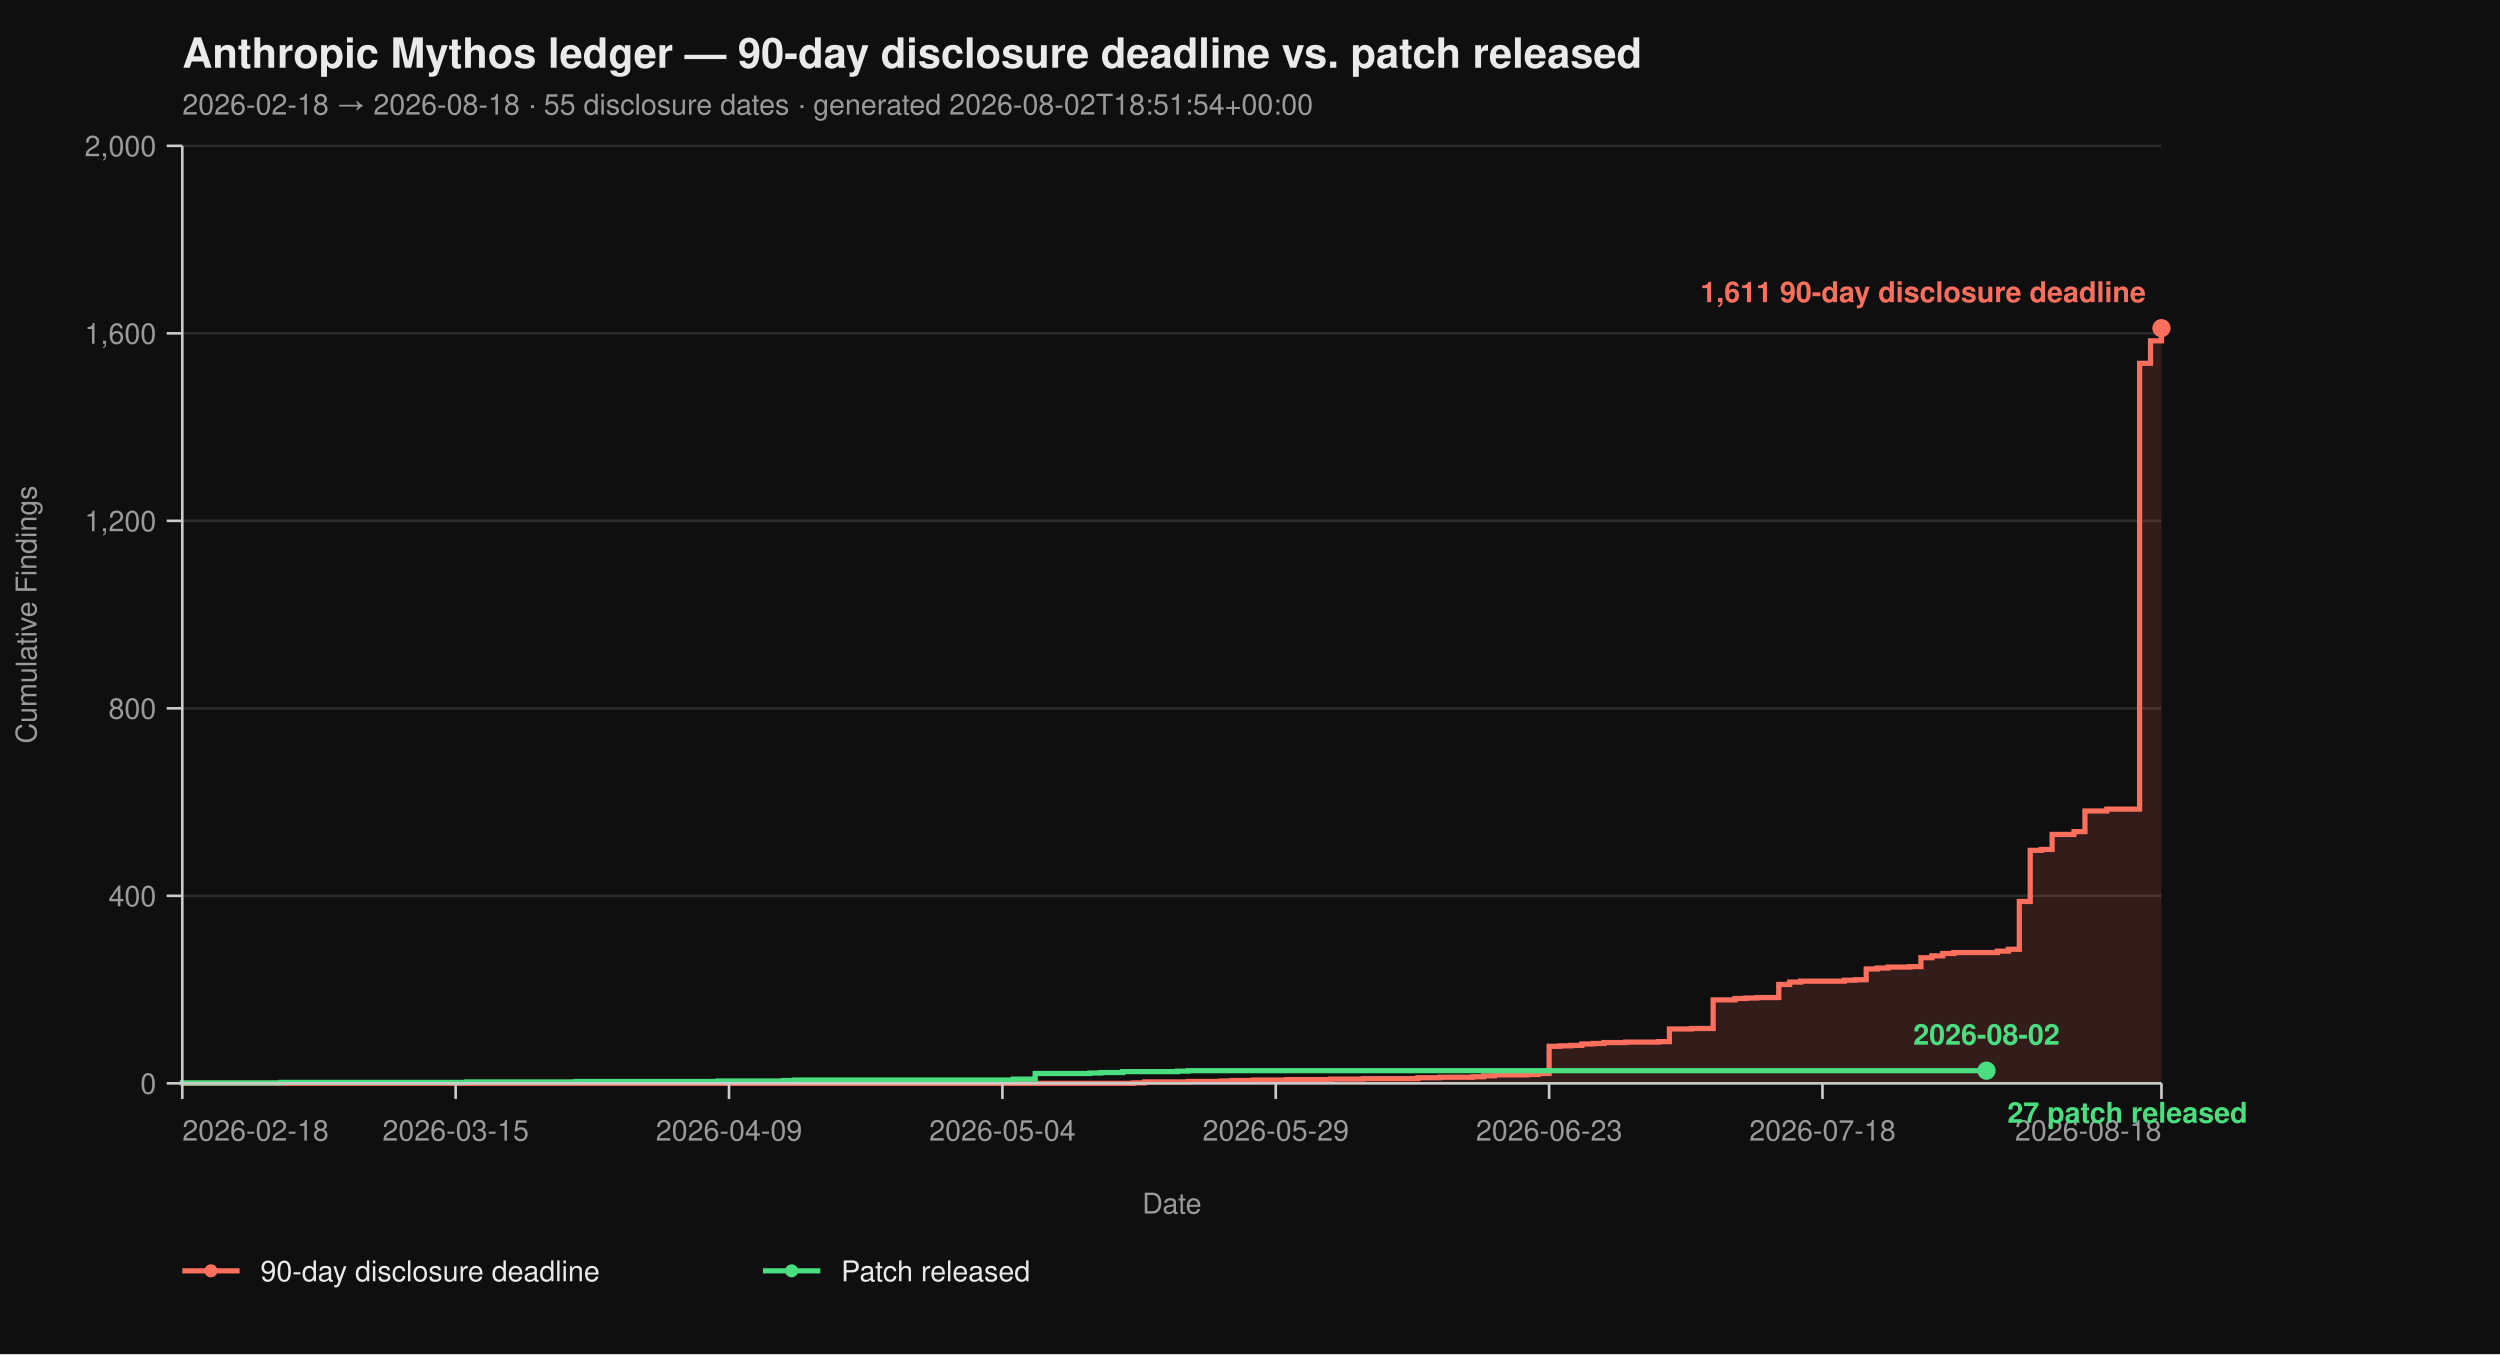
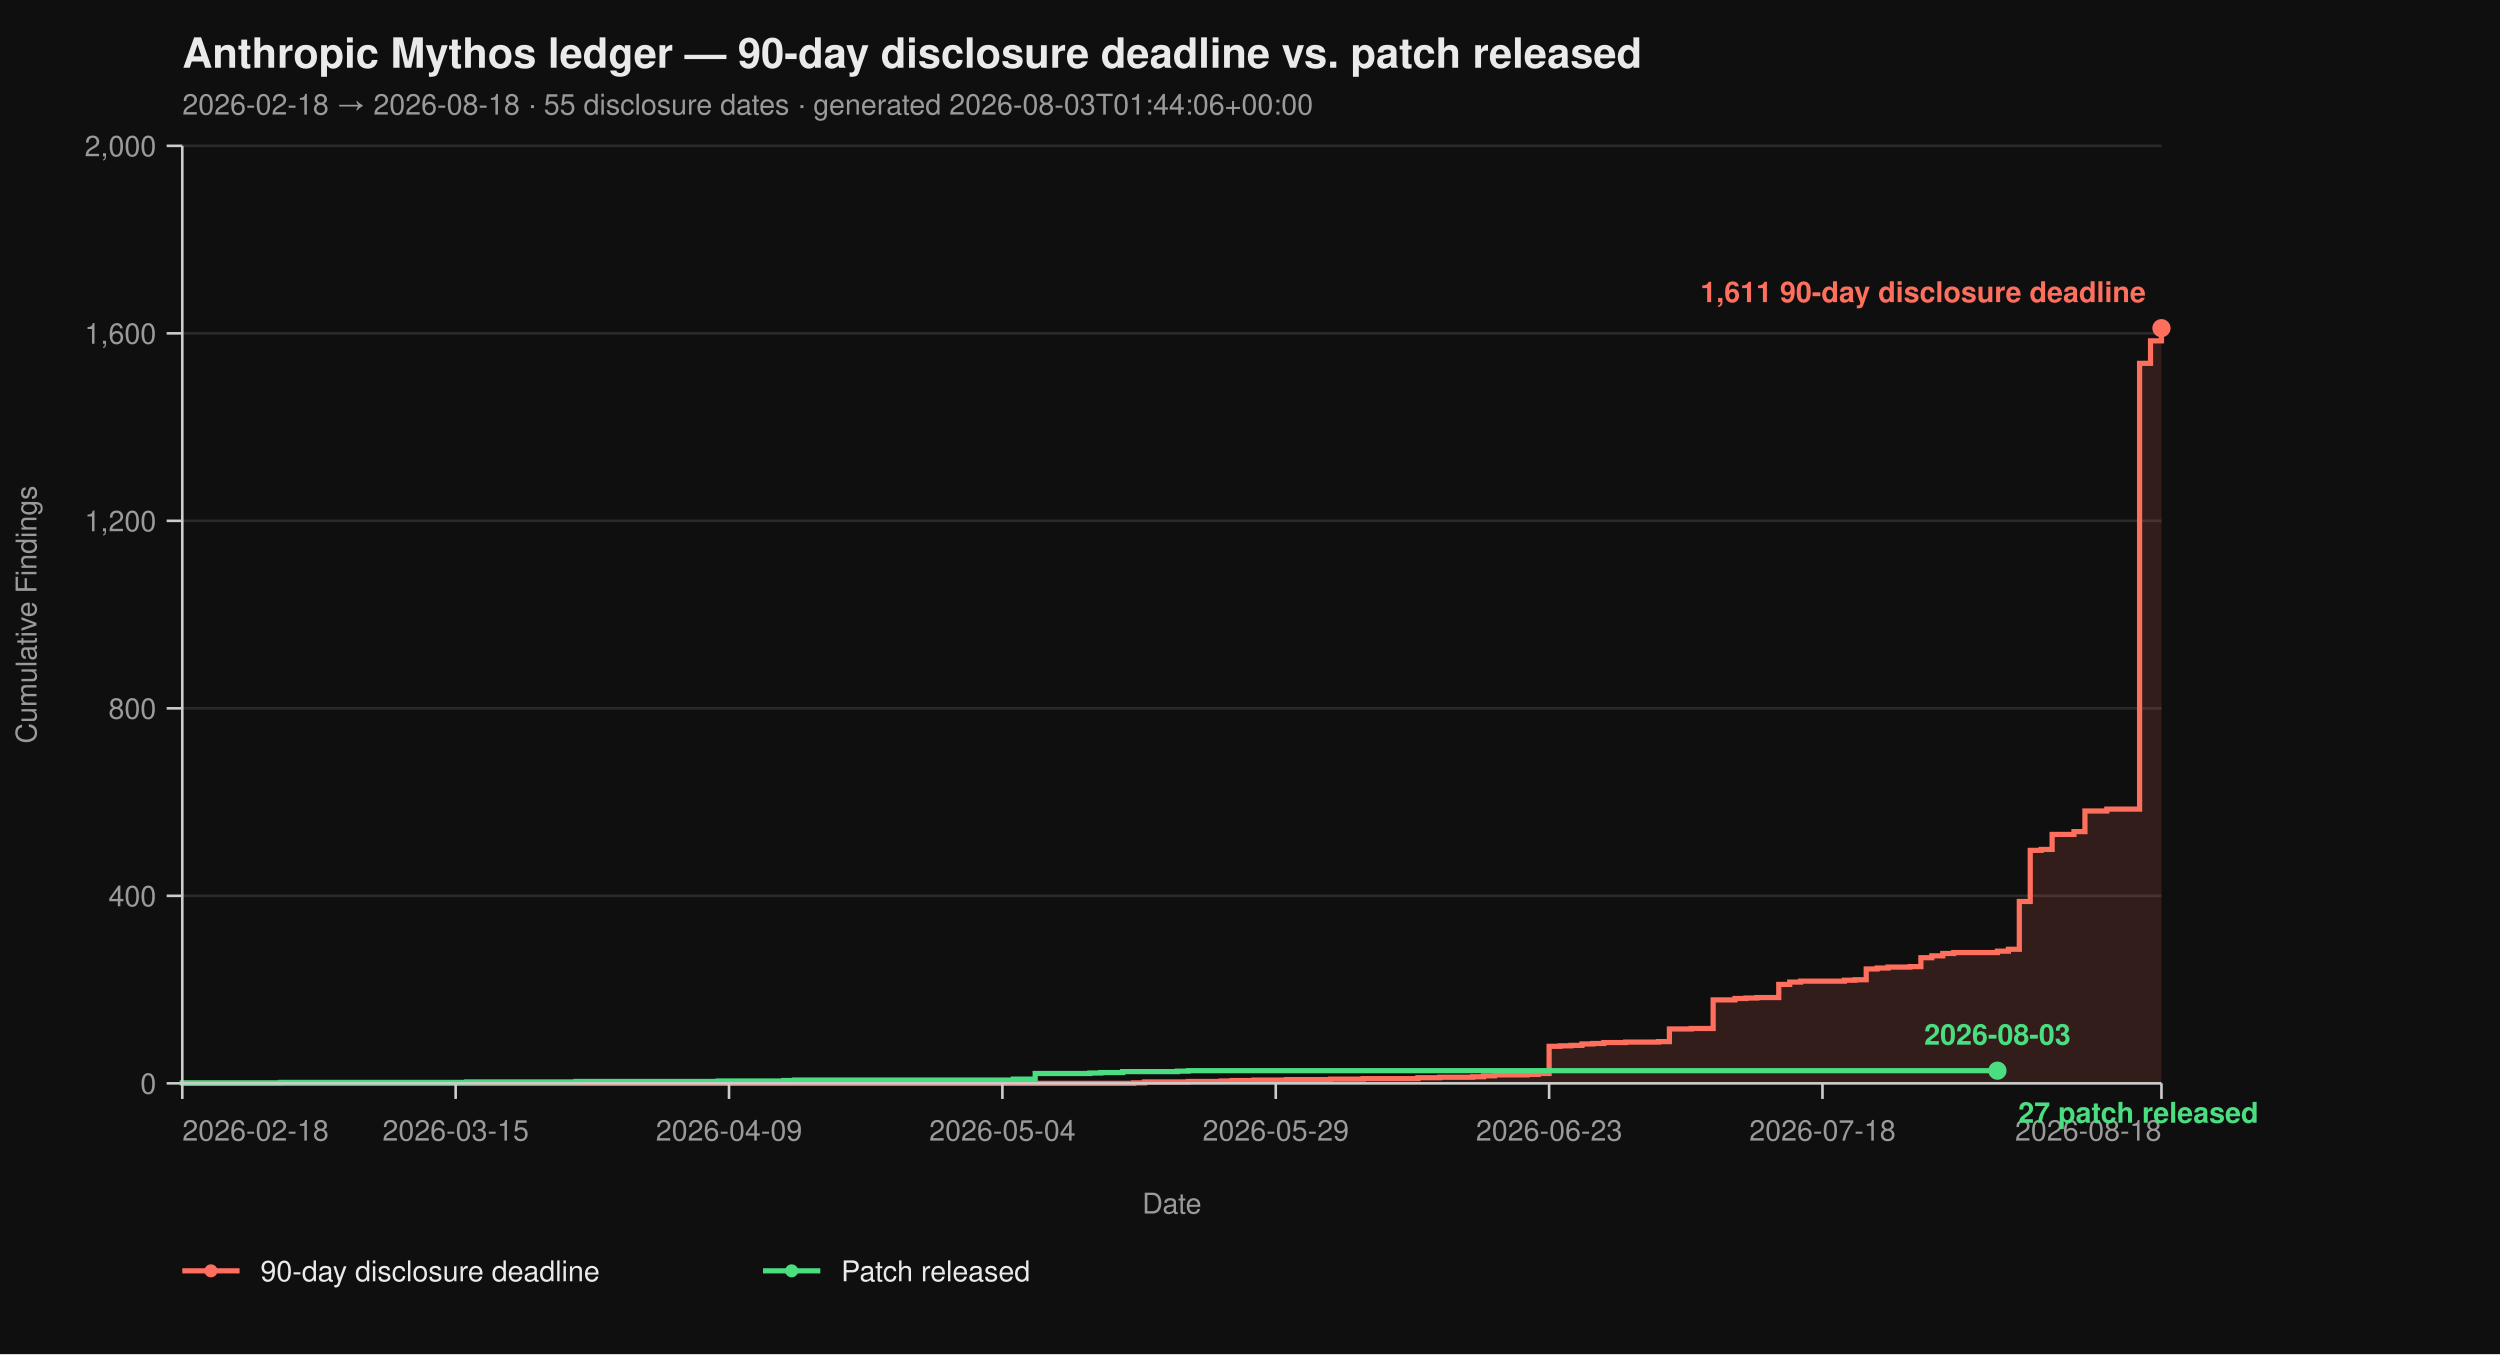
<svg xmlns="http://www.w3.org/2000/svg" viewBox="0 0 960 520" width="960" height="520" font-family="-apple-system, BlinkMacSystemFont, 'Segoe UI', Helvetica, Arial, sans-serif">
  <rect width="100%" height="100%" fill="#0f0f0f" />
  <text x="70" y="26" fill="#eaeaea" font-size="16" font-weight="700">Anthropic Mythos ledger — 90-day disclosure deadline vs. patch released</text>
-   <text x="70" y="44" fill="#9a9a9a" font-size="11">2026-02-18 → 2026-08-18  ·  55 disclosure dates  ·  generated 2026-08-02T18:51:54+00:00</text>
+   <text x="70" y="44" fill="#9a9a9a" font-size="11">2026-02-18 → 2026-08-18  ·  55 disclosure dates  ·  generated 2026-08-03T01:44:06+00:00</text>
  <line x1="70" y1="416.00" x2="830" y2="416.00" stroke="#2a2a2a" stroke-width="1" />
  <line x1="70" y1="344.00" x2="830" y2="344.00" stroke="#2a2a2a" stroke-width="1" />
  <line x1="70" y1="272.00" x2="830" y2="272.00" stroke="#2a2a2a" stroke-width="1" />
  <line x1="70" y1="200.00" x2="830" y2="200.00" stroke="#2a2a2a" stroke-width="1" />
  <line x1="70" y1="128.00" x2="830" y2="128.00" stroke="#2a2a2a" stroke-width="1" />
  <line x1="70" y1="56.00" x2="830" y2="56.00" stroke="#2a2a2a" stroke-width="1" />
  <path d="M 70.00 416.00 L 435.30 416.00 L 435.30 415.82 L 439.50 415.82 L 439.50 415.46 L 456.30 415.46 L 456.30 415.28 L 468.90 415.28 L 468.90 415.10 L 473.09 415.10 L 473.09 414.92 L 481.49 414.92 L 481.49 414.74 L 494.09 414.74 L 494.09 414.56 L 510.88 414.56 L 510.88 414.38 L 523.48 414.38 L 523.48 414.20 L 544.48 414.20 L 544.48 413.84 L 552.87 413.84 L 552.87 413.66 L 565.47 413.66 L 565.47 413.48 L 569.67 413.48 L 569.67 413.12 L 573.87 413.12 L 573.87 412.76 L 586.46 412.76 L 586.46 412.58 L 590.66 412.58 L 590.66 412.22 L 594.86 412.22 L 594.86 401.78 L 599.06 401.78 L 599.06 401.60 L 603.26 401.60 L 603.26 401.42 L 607.46 401.42 L 607.46 400.88 L 611.66 400.88 L 611.66 400.70 L 615.86 400.70 L 615.86 400.34 L 624.25 400.34 L 624.25 400.16 L 636.85 400.16 L 636.85 399.98 L 641.05 399.98 L 641.05 395.12 L 649.45 395.12 L 649.45 394.94 L 657.85 394.94 L 657.85 383.96 L 666.24 383.96 L 666.24 383.42 L 670.44 383.42 L 670.44 383.24 L 674.64 383.24 L 674.64 383.06 L 683.04 383.06 L 683.04 378.02 L 687.24 378.02 L 687.24 377.12 L 691.44 377.12 L 691.44 376.76 L 708.23 376.76 L 708.23 376.40 L 712.43 376.40 L 712.43 376.22 L 716.63 376.22 L 716.63 372.08 L 720.83 372.08 L 720.83 371.72 L 725.03 371.72 L 725.03 371.36 L 733.43 371.36 L 733.43 371.18 L 737.62 371.18 L 737.62 367.76 L 741.82 367.76 L 741.82 367.04 L 746.02 367.04 L 746.02 366.14 L 750.22 366.14 L 750.22 365.78 L 767.02 365.78 L 767.02 365.24 L 771.22 365.24 L 771.22 364.52 L 775.41 364.52 L 775.41 346.16 L 779.61 346.16 L 779.61 326.54 L 783.81 326.54 L 783.81 326.18 L 788.01 326.18 L 788.01 320.42 L 796.41 320.42 L 796.41 319.34 L 800.61 319.34 L 800.61 311.42 L 809.01 311.42 L 809.01 310.70 L 821.60 310.70 L 821.60 139.52 L 825.80 139.52 L 825.80 130.88 L 830.00 130.88 L 830.00 126.02 L 830.00 126.02 L 830.00 416.00 Z" fill="#ff6f5e26" stroke="none" />
  <path d="M 70.00 416.00 L 435.30 416.00 L 435.30 415.82 L 439.50 415.82 L 439.50 415.46 L 456.30 415.46 L 456.30 415.28 L 468.90 415.28 L 468.90 415.10 L 473.09 415.10 L 473.09 414.92 L 481.49 414.92 L 481.49 414.74 L 494.09 414.74 L 494.09 414.56 L 510.88 414.56 L 510.88 414.38 L 523.48 414.38 L 523.48 414.20 L 544.48 414.20 L 544.48 413.84 L 552.87 413.84 L 552.87 413.66 L 565.47 413.66 L 565.47 413.48 L 569.67 413.48 L 569.67 413.12 L 573.87 413.12 L 573.87 412.76 L 586.46 412.76 L 586.46 412.58 L 590.66 412.58 L 590.66 412.22 L 594.86 412.22 L 594.86 401.78 L 599.06 401.78 L 599.06 401.60 L 603.26 401.60 L 603.26 401.42 L 607.46 401.42 L 607.46 400.88 L 611.66 400.88 L 611.66 400.70 L 615.86 400.70 L 615.86 400.34 L 624.25 400.34 L 624.25 400.16 L 636.85 400.16 L 636.85 399.98 L 641.05 399.98 L 641.05 395.12 L 649.45 395.12 L 649.45 394.94 L 657.85 394.94 L 657.85 383.96 L 666.24 383.96 L 666.24 383.42 L 670.44 383.42 L 670.44 383.24 L 674.64 383.24 L 674.64 383.06 L 683.04 383.06 L 683.04 378.02 L 687.24 378.02 L 687.24 377.12 L 691.44 377.12 L 691.44 376.76 L 708.23 376.76 L 708.23 376.40 L 712.43 376.40 L 712.43 376.22 L 716.63 376.22 L 716.63 372.08 L 720.83 372.08 L 720.83 371.72 L 725.03 371.72 L 725.03 371.36 L 733.43 371.36 L 733.43 371.18 L 737.62 371.18 L 737.62 367.76 L 741.82 367.76 L 741.82 367.04 L 746.02 367.04 L 746.02 366.14 L 750.22 366.14 L 750.22 365.78 L 767.02 365.78 L 767.02 365.24 L 771.22 365.24 L 771.22 364.52 L 775.41 364.52 L 775.41 346.16 L 779.61 346.16 L 779.61 326.54 L 783.81 326.54 L 783.81 326.18 L 788.01 326.18 L 788.01 320.42 L 796.41 320.42 L 796.41 319.34 L 800.61 319.34 L 800.61 311.42 L 809.01 311.42 L 809.01 310.70 L 821.60 310.70 L 821.60 139.52 L 825.80 139.52 L 825.80 130.88 L 830.00 130.88 L 830.00 126.02 L 830.00 126.02" fill="none" stroke="#ff6f5e" stroke-width="2" stroke-linejoin="miter" stroke-linecap="butt" />
-   <path d="M 70.00 416.00 L 70.00 416.00 L 70.00 415.82 L 107.79 415.82 L 107.79 415.64 L 179.17 415.64 L 179.17 415.46 L 221.16 415.46 L 221.16 415.28 L 275.75 415.28 L 275.75 415.10 L 300.94 415.10 L 300.94 414.92 L 305.14 414.92 L 305.14 414.74 L 389.12 414.74 L 389.12 414.38 L 397.51 414.38 L 397.51 412.22 L 418.51 412.22 L 418.51 412.04 L 422.71 412.04 L 422.71 411.86 L 431.10 411.86 L 431.10 411.50 L 452.10 411.50 L 452.10 411.32 L 456.30 411.32 L 456.30 411.14 L 762.82 411.14" fill="none" stroke="#4ade80" stroke-width="2" stroke-linejoin="miter" stroke-linecap="butt" />
+   <path d="M 70.00 416.00 L 70.00 416.00 L 70.00 415.82 L 107.79 415.82 L 107.79 415.64 L 179.17 415.64 L 179.17 415.46 L 221.16 415.46 L 221.16 415.28 L 275.75 415.28 L 275.75 415.10 L 300.94 415.10 L 300.94 414.92 L 305.14 414.92 L 305.14 414.74 L 389.12 414.74 L 389.12 414.38 L 397.51 414.38 L 397.51 412.22 L 418.51 412.22 L 418.51 412.04 L 422.71 412.04 L 422.71 411.86 L 431.10 411.86 L 431.10 411.50 L 452.10 411.50 L 452.10 411.32 L 456.30 411.32 L 456.30 411.14 L 767.02 411.14" fill="none" stroke="#4ade80" stroke-width="2" stroke-linejoin="miter" stroke-linecap="butt" />
  <line x1="70" y1="56" x2="70" y2="416" stroke="#cccccc" stroke-width="1" />
  <line x1="70" y1="416" x2="830" y2="416" stroke="#cccccc" stroke-width="1" />
  <line x1="64" y1="416.00" x2="70" y2="416.00" stroke="#cccccc" stroke-width="1" />
  <line x1="64" y1="344.00" x2="70" y2="344.00" stroke="#cccccc" stroke-width="1" />
  <line x1="64" y1="272.00" x2="70" y2="272.00" stroke="#cccccc" stroke-width="1" />
  <line x1="64" y1="200.00" x2="70" y2="200.00" stroke="#cccccc" stroke-width="1" />
  <line x1="64" y1="128.00" x2="70" y2="128.00" stroke="#cccccc" stroke-width="1" />
  <line x1="64" y1="56.00" x2="70" y2="56.00" stroke="#cccccc" stroke-width="1" />
  <text x="60" y="420.00" text-anchor="end" fill="#9a9a9a" font-size="11">0</text>
  <text x="60" y="348.00" text-anchor="end" fill="#9a9a9a" font-size="11">400</text>
  <text x="60" y="276.00" text-anchor="end" fill="#9a9a9a" font-size="11">800</text>
  <text x="60" y="204.00" text-anchor="end" fill="#9a9a9a" font-size="11">1,200</text>
  <text x="60" y="132.00" text-anchor="end" fill="#9a9a9a" font-size="11">1,600</text>
  <text x="60" y="60.00" text-anchor="end" fill="#9a9a9a" font-size="11">2,000</text>
  <text x="14" y="236.00" fill="#9a9a9a" font-size="11" transform="rotate(-90 14 236.00)" text-anchor="middle">Cumulative Findings</text>
  <line x1="70.00" y1="416" x2="70.00" y2="422" stroke="#cccccc" stroke-width="1" />
  <line x1="174.97" y1="416" x2="174.97" y2="422" stroke="#cccccc" stroke-width="1" />
  <line x1="279.94" y1="416" x2="279.94" y2="422" stroke="#cccccc" stroke-width="1" />
  <line x1="384.92" y1="416" x2="384.92" y2="422" stroke="#cccccc" stroke-width="1" />
  <line x1="489.89" y1="416" x2="489.89" y2="422" stroke="#cccccc" stroke-width="1" />
  <line x1="594.86" y1="416" x2="594.86" y2="422" stroke="#cccccc" stroke-width="1" />
  <line x1="699.83" y1="416" x2="699.83" y2="422" stroke="#cccccc" stroke-width="1" />
  <line x1="830.00" y1="416" x2="830.00" y2="422" stroke="#cccccc" stroke-width="1" />
  <text x="70.00" y="438" text-anchor="start" fill="#9a9a9a" font-size="11">2026-02-18</text>
  <text x="174.97" y="438" text-anchor="middle" fill="#9a9a9a" font-size="11">2026-03-15</text>
  <text x="279.94" y="438" text-anchor="middle" fill="#9a9a9a" font-size="11">2026-04-09</text>
  <text x="384.92" y="438" text-anchor="middle" fill="#9a9a9a" font-size="11">2026-05-04</text>
  <text x="489.89" y="438" text-anchor="middle" fill="#9a9a9a" font-size="11">2026-05-29</text>
  <text x="594.86" y="438" text-anchor="middle" fill="#9a9a9a" font-size="11">2026-06-23</text>
  <text x="699.83" y="438" text-anchor="middle" fill="#9a9a9a" font-size="11">2026-07-18</text>
  <text x="830.00" y="438" text-anchor="end" fill="#9a9a9a" font-size="11">2026-08-18</text>
  <text x="450.00" y="466" fill="#9a9a9a" font-size="11" text-anchor="middle">Date</text>
  <circle cx="830.00" cy="126.02" r="3.5" fill="#ff6f5e" />
  <text x="824.00" y="116.02" text-anchor="end" fill="#ff6f5e" font-size="11" font-weight="600">1,611 90-day disclosure deadline</text>
-   <circle cx="762.82" cy="411.14" r="3.5" fill="#4ade80" />
-   <text x="770.82" y="431.14" text-anchor="start" fill="#4ade80" font-size="11" font-weight="600">27 patch released</text>
-   <text x="762.82" y="401.14" text-anchor="middle" fill="#4ade80" font-size="11" font-weight="600">2026-08-02</text>
+   <circle cx="767.02" cy="411.14" r="3.5" fill="#4ade80" />
+   <text x="775.02" y="431.14" text-anchor="start" fill="#4ade80" font-size="11" font-weight="600">27 patch released</text>
+   <text x="767.02" y="401.14" text-anchor="middle" fill="#4ade80" font-size="11" font-weight="600">2026-08-03</text>
  <line x1="70" y1="488" x2="92" y2="488" stroke="#ff6f5e" stroke-width="2" />
  <circle cx="81" cy="488" r="2.5" fill="#ff6f5e" />
  <text x="100" y="492" fill="#eaeaea" font-size="11">90-day disclosure deadline</text>
  <line x1="293.0" y1="488" x2="315.0" y2="488" stroke="#4ade80" stroke-width="2" />
  <circle cx="304.0" cy="488" r="2.5" fill="#4ade80" />
  <text x="323.0" y="492" fill="#eaeaea" font-size="11">Patch released</text>
</svg>
